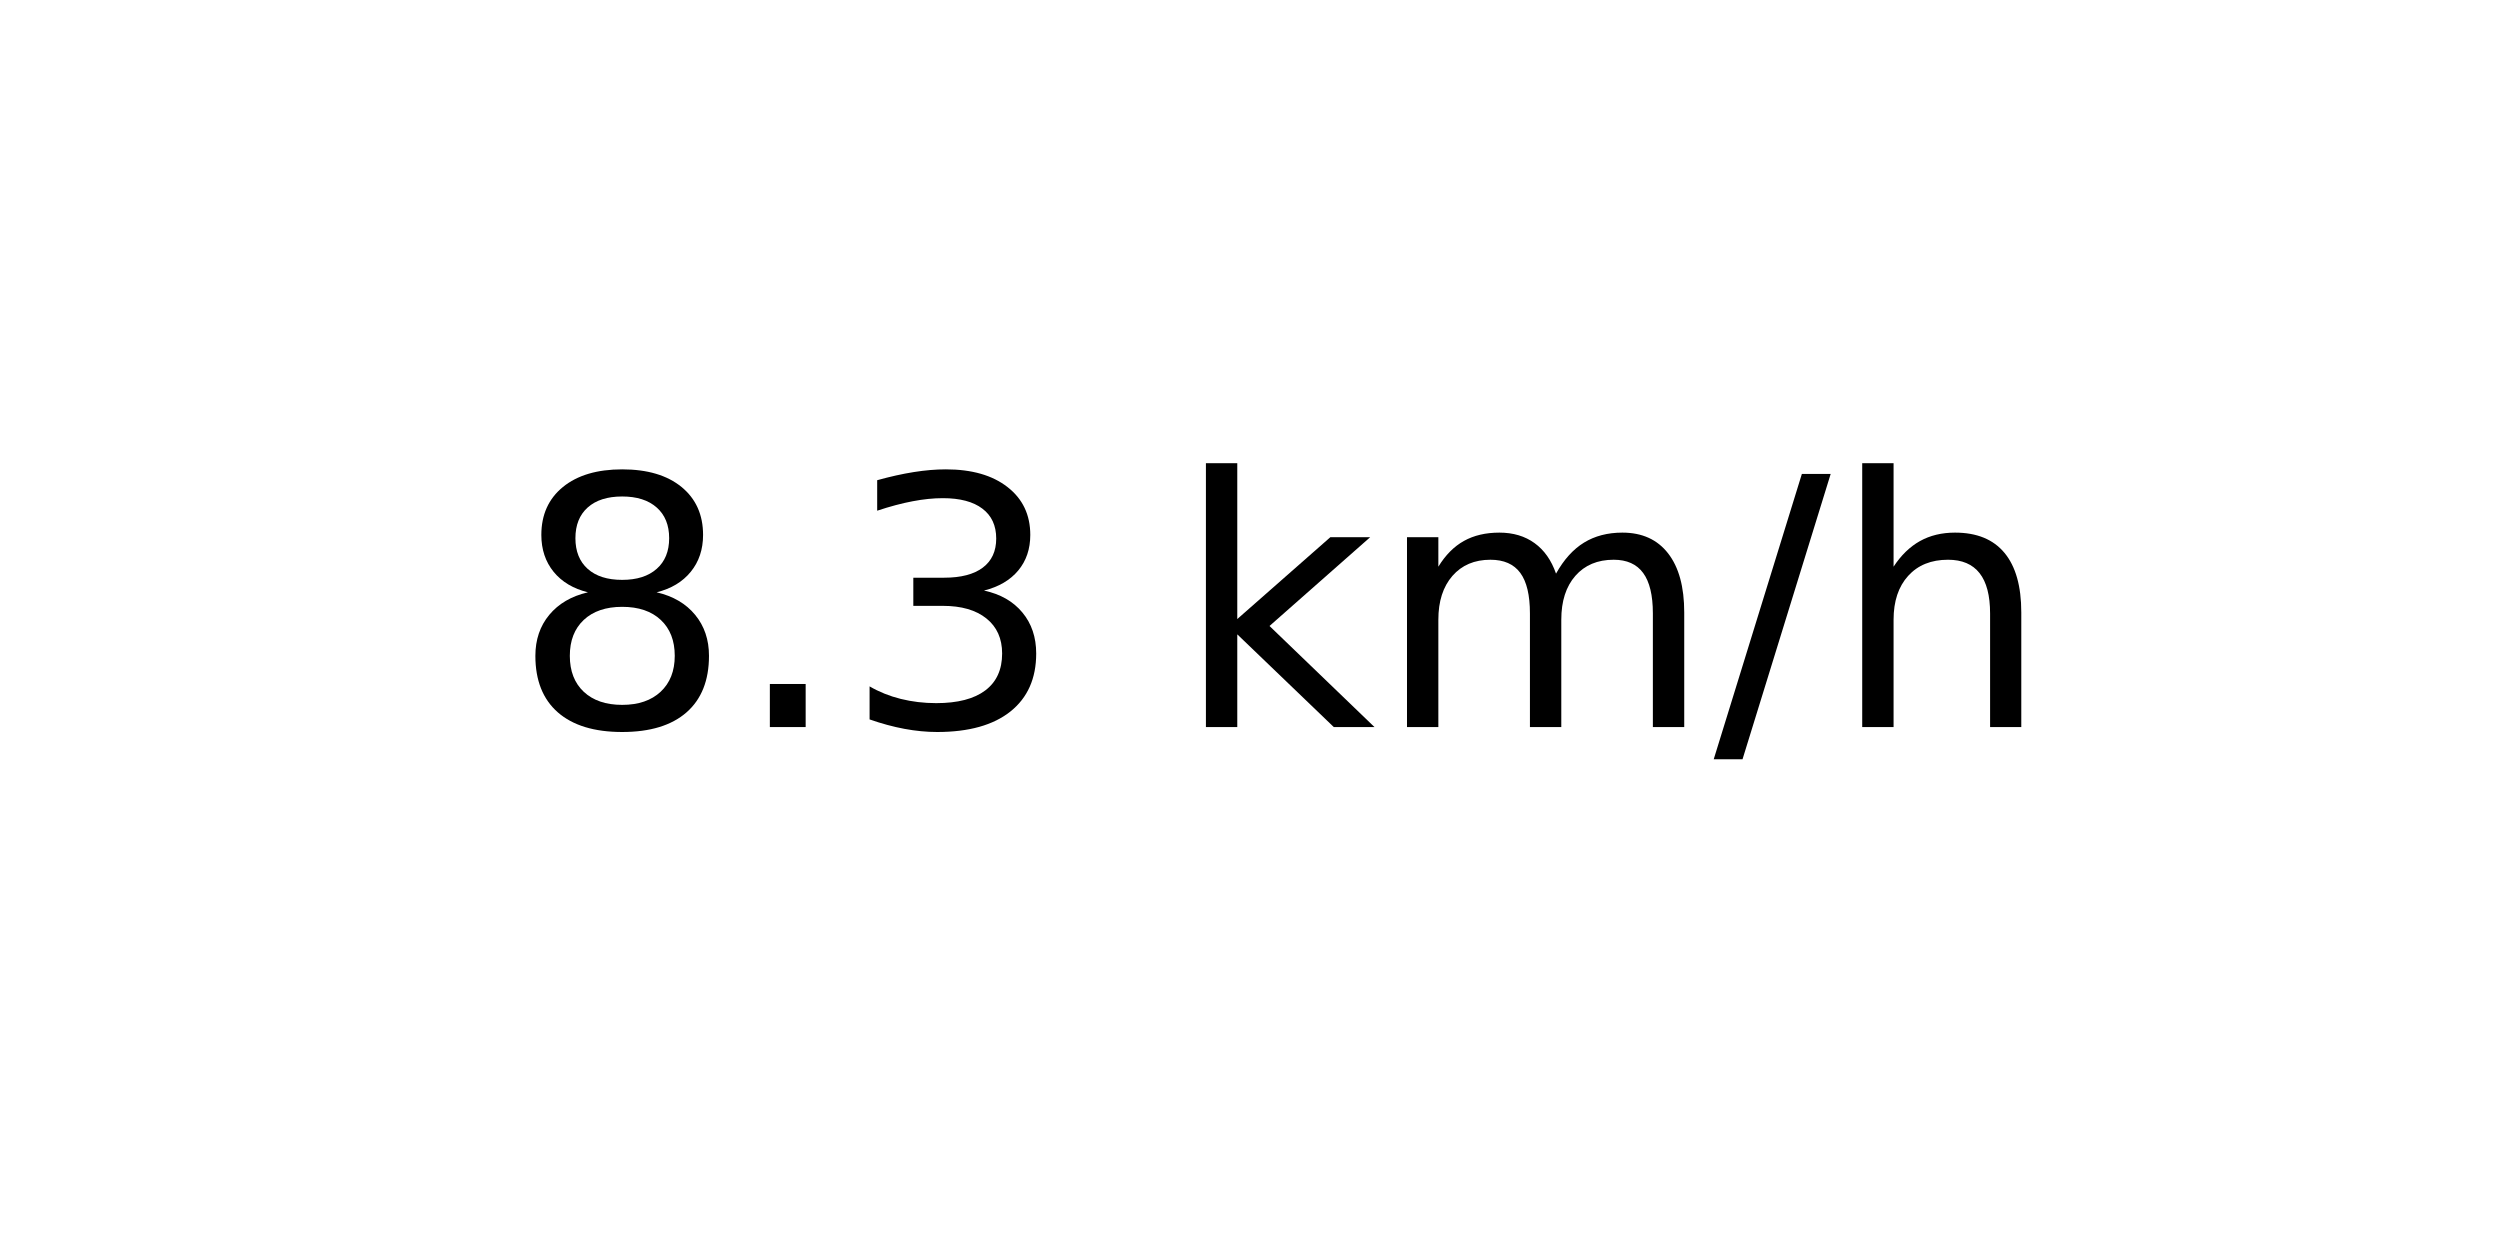
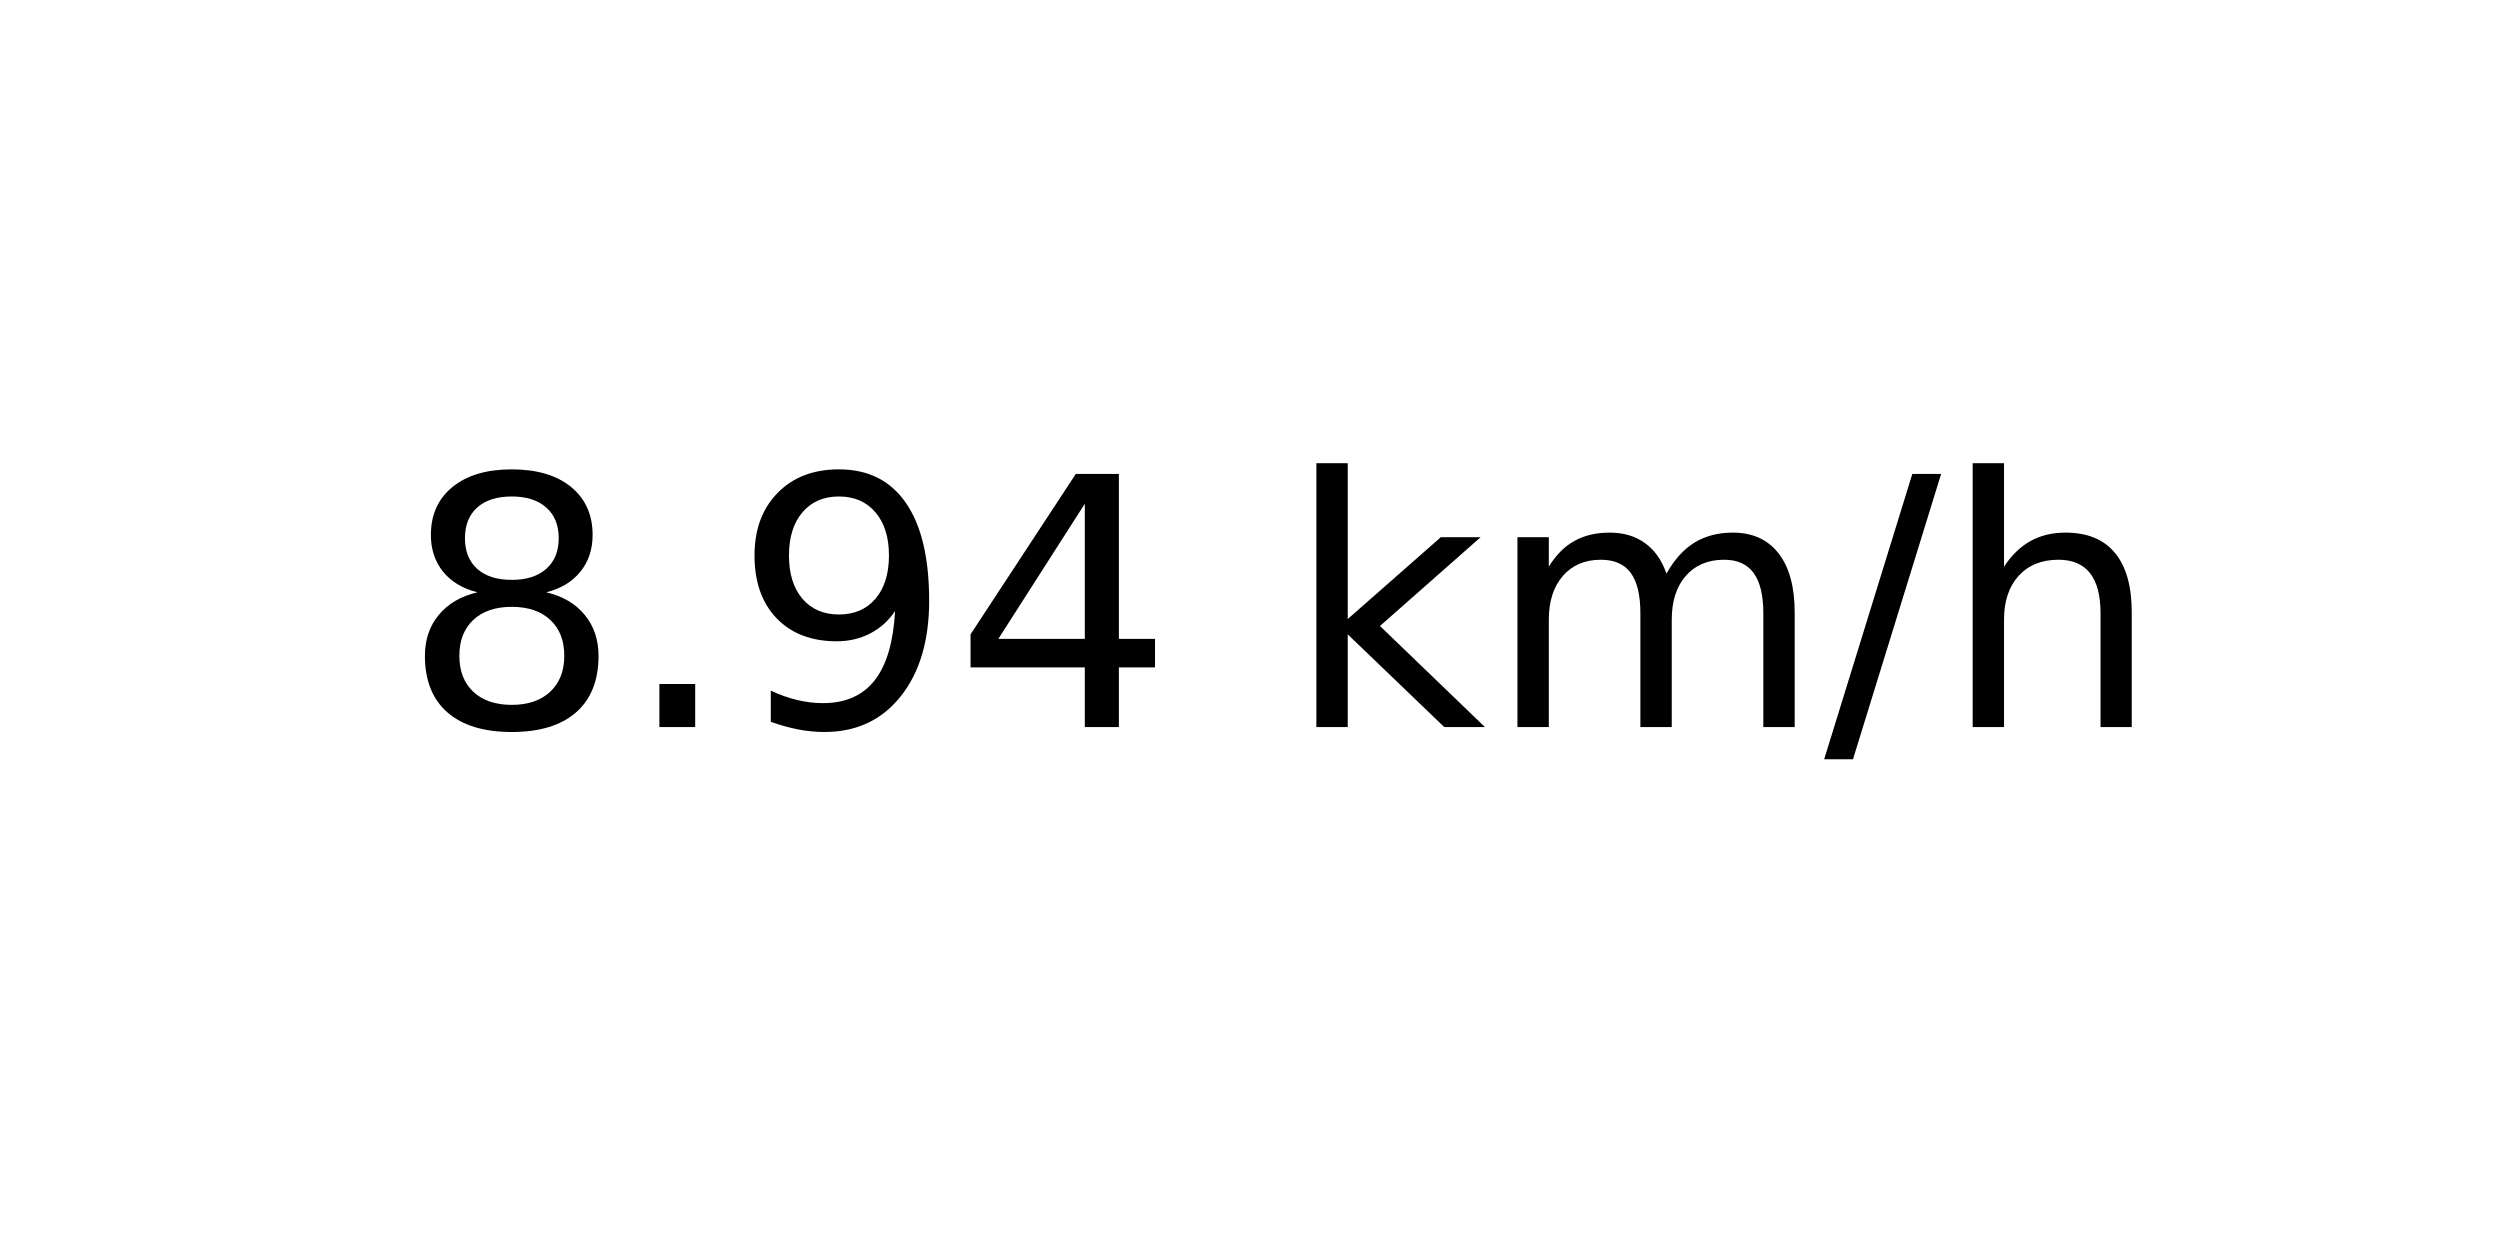
<svg xmlns="http://www.w3.org/2000/svg" xmlns:xlink="http://www.w3.org/1999/xlink" width="72pt" height="36pt" viewBox="0 0 72 36" version="1.1">
  <defs>
    <style type="text/css">*{stroke-linejoin: round; stroke-linecap: butt}</style>
  </defs>
  <g id="figure_1">
    <g id="axes_1">
      <g id="text_1">
-         <g transform="translate(14.74062 20.93937) scale(0.1 -0.1)">
+         <g transform="translate(11.55937 20.93937) scale(0.1 -0.1)">
          <defs>
            <path id="DejaVuSans-38" d="M 2034 2216  Q 1584 2216 1326 1975  Q 1069 1734 1069 1313  Q 1069 891 1326 650  Q 1584 409 2034 409  Q 2484 409 2743 651  Q 3003 894 3003 1313  Q 3003 1734 2745 1975  Q 2488 2216 2034 2216  z M 1403 2484  Q 997 2584 770 2862  Q 544 3141 544 3541  Q 544 4100 942 4425  Q 1341 4750 2034 4750  Q 2731 4750 3128 4425  Q 3525 4100 3525 3541  Q 3525 3141 3298 2862  Q 3072 2584 2669 2484  Q 3125 2378 3379 2068  Q 3634 1759 3634 1313  Q 3634 634 3220 271  Q 2806 -91 2034 -91  Q 1263 -91 848 271  Q 434 634 434 1313  Q 434 1759 690 2068  Q 947 2378 1403 2484  z M 1172 3481  Q 1172 3119 1398 2916  Q 1625 2713 2034 2713  Q 2441 2713 2670 2916  Q 2900 3119 2900 3481  Q 2900 3844 2670 4047  Q 2441 4250 2034 4250  Q 1625 4250 1398 4047  Q 1172 3844 1172 3481  z " transform="scale(0.015625)" />
            <path id="DejaVuSans-2e" d="M 684 794  L 1344 794  L 1344 0  L 684 0  L 684 794  z " transform="scale(0.015625)" />
-             <path id="DejaVuSans-33" d="M 2597 2516  Q 3050 2419 3304 2112  Q 3559 1806 3559 1356  Q 3559 666 3084 287  Q 2609 -91 1734 -91  Q 1441 -91 1130 -33  Q 819 25 488 141  L 488 750  Q 750 597 1062 519  Q 1375 441 1716 441  Q 2309 441 2620 675  Q 2931 909 2931 1356  Q 2931 1769 2642 2001  Q 2353 2234 1838 2234  L 1294 2234  L 1294 2753  L 1863 2753  Q 2328 2753 2575 2939  Q 2822 3125 2822 3475  Q 2822 3834 2567 4026  Q 2313 4219 1838 4219  Q 1578 4219 1281 4162  Q 984 4106 628 3988  L 628 4550  Q 988 4650 1302 4700  Q 1616 4750 1894 4750  Q 2613 4750 3031 4423  Q 3450 4097 3450 3541  Q 3450 3153 3228 2886  Q 3006 2619 2597 2516  z " transform="scale(0.015625)" />
+             <path id="DejaVuSans-39" d="M 703 97  L 703 672  Q 941 559 1184 500  Q 1428 441 1663 441  Q 2288 441 2617 861  Q 2947 1281 2994 2138  Q 2813 1869 2534 1725  Q 2256 1581 1919 1581  Q 1219 1581 811 2004  Q 403 2428 403 3163  Q 403 3881 828 4315  Q 1253 4750 1959 4750  Q 2769 4750 3195 4129  Q 3622 3509 3622 2328  Q 3622 1225 3098 567  Q 2575 -91 1691 -91  Q 1453 -91 1209 -44  Q 966 3 703 97  z M 1959 2075  Q 2384 2075 2632 2365  Q 2881 2656 2881 3163  Q 2881 3666 2632 3958  Q 2384 4250 1959 4250  Q 1534 4250 1286 3958  Q 1038 3666 1038 3163  Q 1038 2656 1286 2365  Q 1534 2075 1959 2075  z " transform="scale(0.015625)" />
+             <path id="DejaVuSans-34" d="M 2419 4116  L 825 1625  L 2419 1625  L 2419 4116  z M 2253 4666  L 3047 4666  L 3047 1625  L 3713 1625  L 3713 1100  L 3047 1100  L 3047 0  L 2419 0  L 2419 1100  L 313 1100  L 313 1709  L 2253 4666  z " transform="scale(0.015625)" />
            <path id="DejaVuSans-20" transform="scale(0.015625)" />
            <path id="DejaVuSans-6b" d="M 581 4863  L 1159 4863  L 1159 1991  L 2875 3500  L 3609 3500  L 1753 1863  L 3688 0  L 2938 0  L 1159 1709  L 1159 0  L 581 0  L 581 4863  z " transform="scale(0.015625)" />
            <path id="DejaVuSans-6d" d="M 3328 2828  Q 3544 3216 3844 3400  Q 4144 3584 4550 3584  Q 5097 3584 5394 3201  Q 5691 2819 5691 2113  L 5691 0  L 5113 0  L 5113 2094  Q 5113 2597 4934 2840  Q 4756 3084 4391 3084  Q 3944 3084 3684 2787  Q 3425 2491 3425 1978  L 3425 0  L 2847 0  L 2847 2094  Q 2847 2600 2669 2842  Q 2491 3084 2119 3084  Q 1678 3084 1418 2786  Q 1159 2488 1159 1978  L 1159 0  L 581 0  L 581 3500  L 1159 3500  L 1159 2956  Q 1356 3278 1631 3431  Q 1906 3584 2284 3584  Q 2666 3584 2933 3390  Q 3200 3197 3328 2828  z " transform="scale(0.015625)" />
            <path id="DejaVuSans-2f" d="M 1625 4666  L 2156 4666  L 531 -594  L 0 -594  L 1625 4666  z " transform="scale(0.015625)" />
            <path id="DejaVuSans-68" d="M 3513 2113  L 3513 0  L 2938 0  L 2938 2094  Q 2938 2591 2744 2837  Q 2550 3084 2163 3084  Q 1697 3084 1428 2787  Q 1159 2491 1159 1978  L 1159 0  L 581 0  L 581 4863  L 1159 4863  L 1159 2956  Q 1366 3272 1645 3428  Q 1925 3584 2291 3584  Q 2894 3584 3203 3211  Q 3513 2838 3513 2113  z " transform="scale(0.015625)" />
          </defs>
          <use xlink:href="#DejaVuSans-38" />
          <use xlink:href="#DejaVuSans-2e" x="63.623" />
-           <use xlink:href="#DejaVuSans-33" x="95.41" />
-           <use xlink:href="#DejaVuSans-20" x="159.033" />
-           <use xlink:href="#DejaVuSans-6b" x="190.82" />
-           <use xlink:href="#DejaVuSans-6d" x="248.73" />
-           <use xlink:href="#DejaVuSans-2f" x="346.143" />
-           <use xlink:href="#DejaVuSans-68" x="379.834" />
+           <use xlink:href="#DejaVuSans-39" x="95.41" />
+           <use xlink:href="#DejaVuSans-34" x="159.033" />
+           <use xlink:href="#DejaVuSans-20" x="222.656" />
+           <use xlink:href="#DejaVuSans-6b" x="254.443" />
+           <use xlink:href="#DejaVuSans-6d" x="312.354" />
+           <use xlink:href="#DejaVuSans-2f" x="409.766" />
+           <use xlink:href="#DejaVuSans-68" x="443.457" />
        </g>
      </g>
    </g>
  </g>
</svg>
